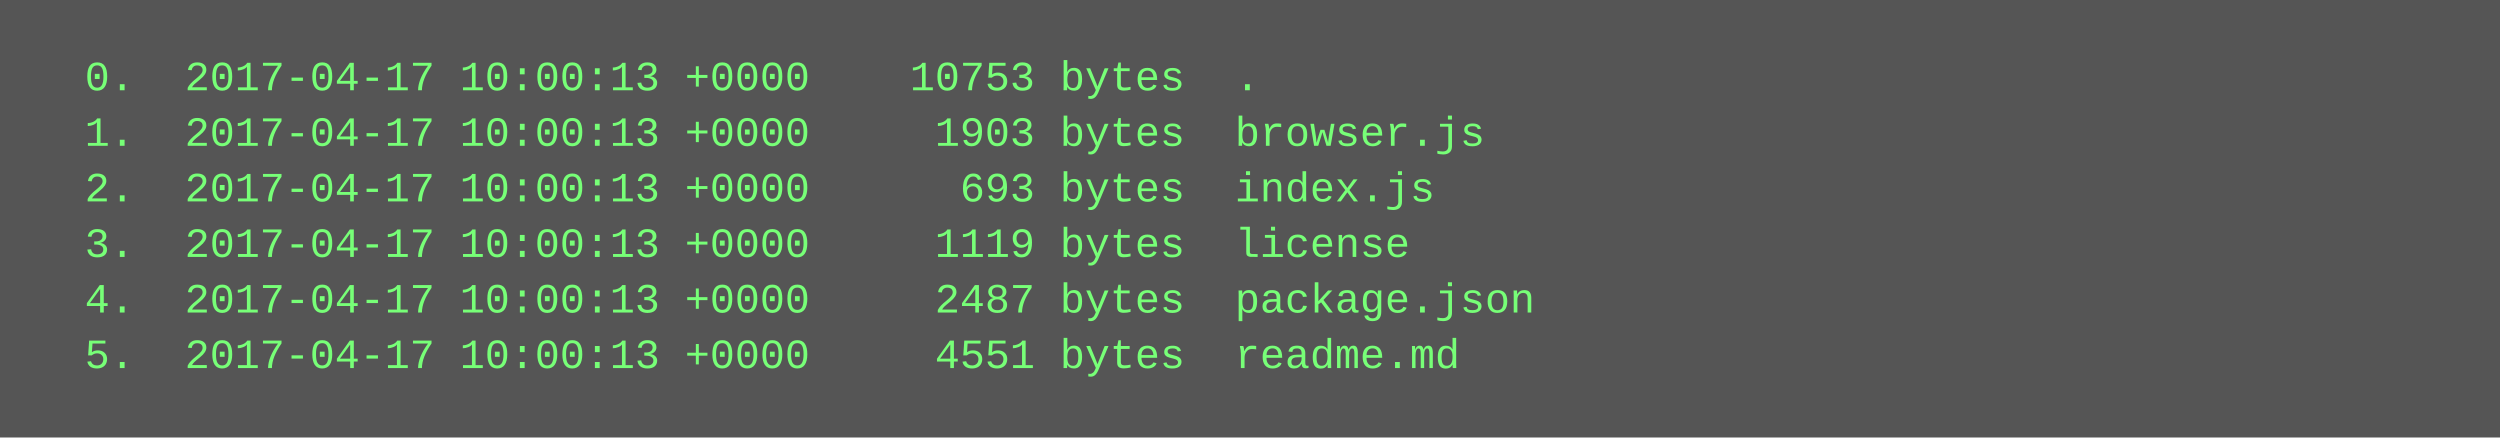
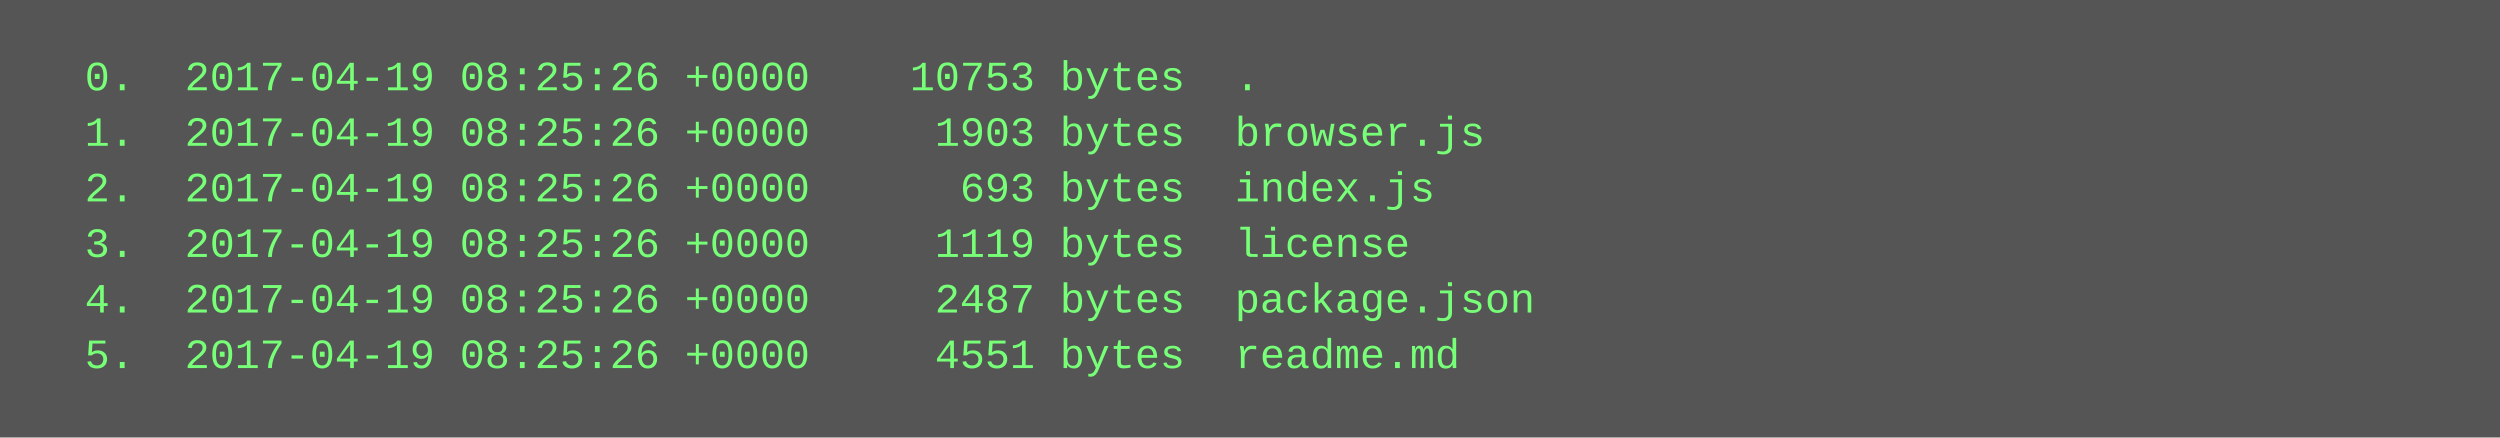
<svg xmlns="http://www.w3.org/2000/svg" height="126" width="720">
  <rect height="126" fill="#555" width="720" />
  <text fill="#7f7" font-family="Courier New" font-size="12" xml:space="preserve">
-     <tspan x="10" y="26">  0.  2017-04-17 10:00:13 +0000    10753 bytes  .</tspan>
-     <tspan x="10" y="42">  1.  2017-04-17 10:00:13 +0000     1903 bytes  browser.js</tspan>
-     <tspan x="10" y="58">  2.  2017-04-17 10:00:13 +0000      693 bytes  index.js</tspan>
-     <tspan x="10" y="74">  3.  2017-04-17 10:00:13 +0000     1119 bytes  license</tspan>
-     <tspan x="10" y="90">  4.  2017-04-17 10:00:13 +0000     2487 bytes  package.json</tspan>
-     <tspan x="10" y="106">  5.  2017-04-17 10:00:13 +0000     4551 bytes  readme.md</tspan>
+     <tspan x="10" y="26">  0.  2017-04-19 08:25:26 +0000    10753 bytes  .</tspan>
+     <tspan x="10" y="42">  1.  2017-04-19 08:25:26 +0000     1903 bytes  browser.js</tspan>
+     <tspan x="10" y="58">  2.  2017-04-19 08:25:26 +0000      693 bytes  index.js</tspan>
+     <tspan x="10" y="74">  3.  2017-04-19 08:25:26 +0000     1119 bytes  license</tspan>
+     <tspan x="10" y="90">  4.  2017-04-19 08:25:26 +0000     2487 bytes  package.json</tspan>
+     <tspan x="10" y="106">  5.  2017-04-19 08:25:26 +0000     4551 bytes  readme.md</tspan>
  </text>
</svg>
